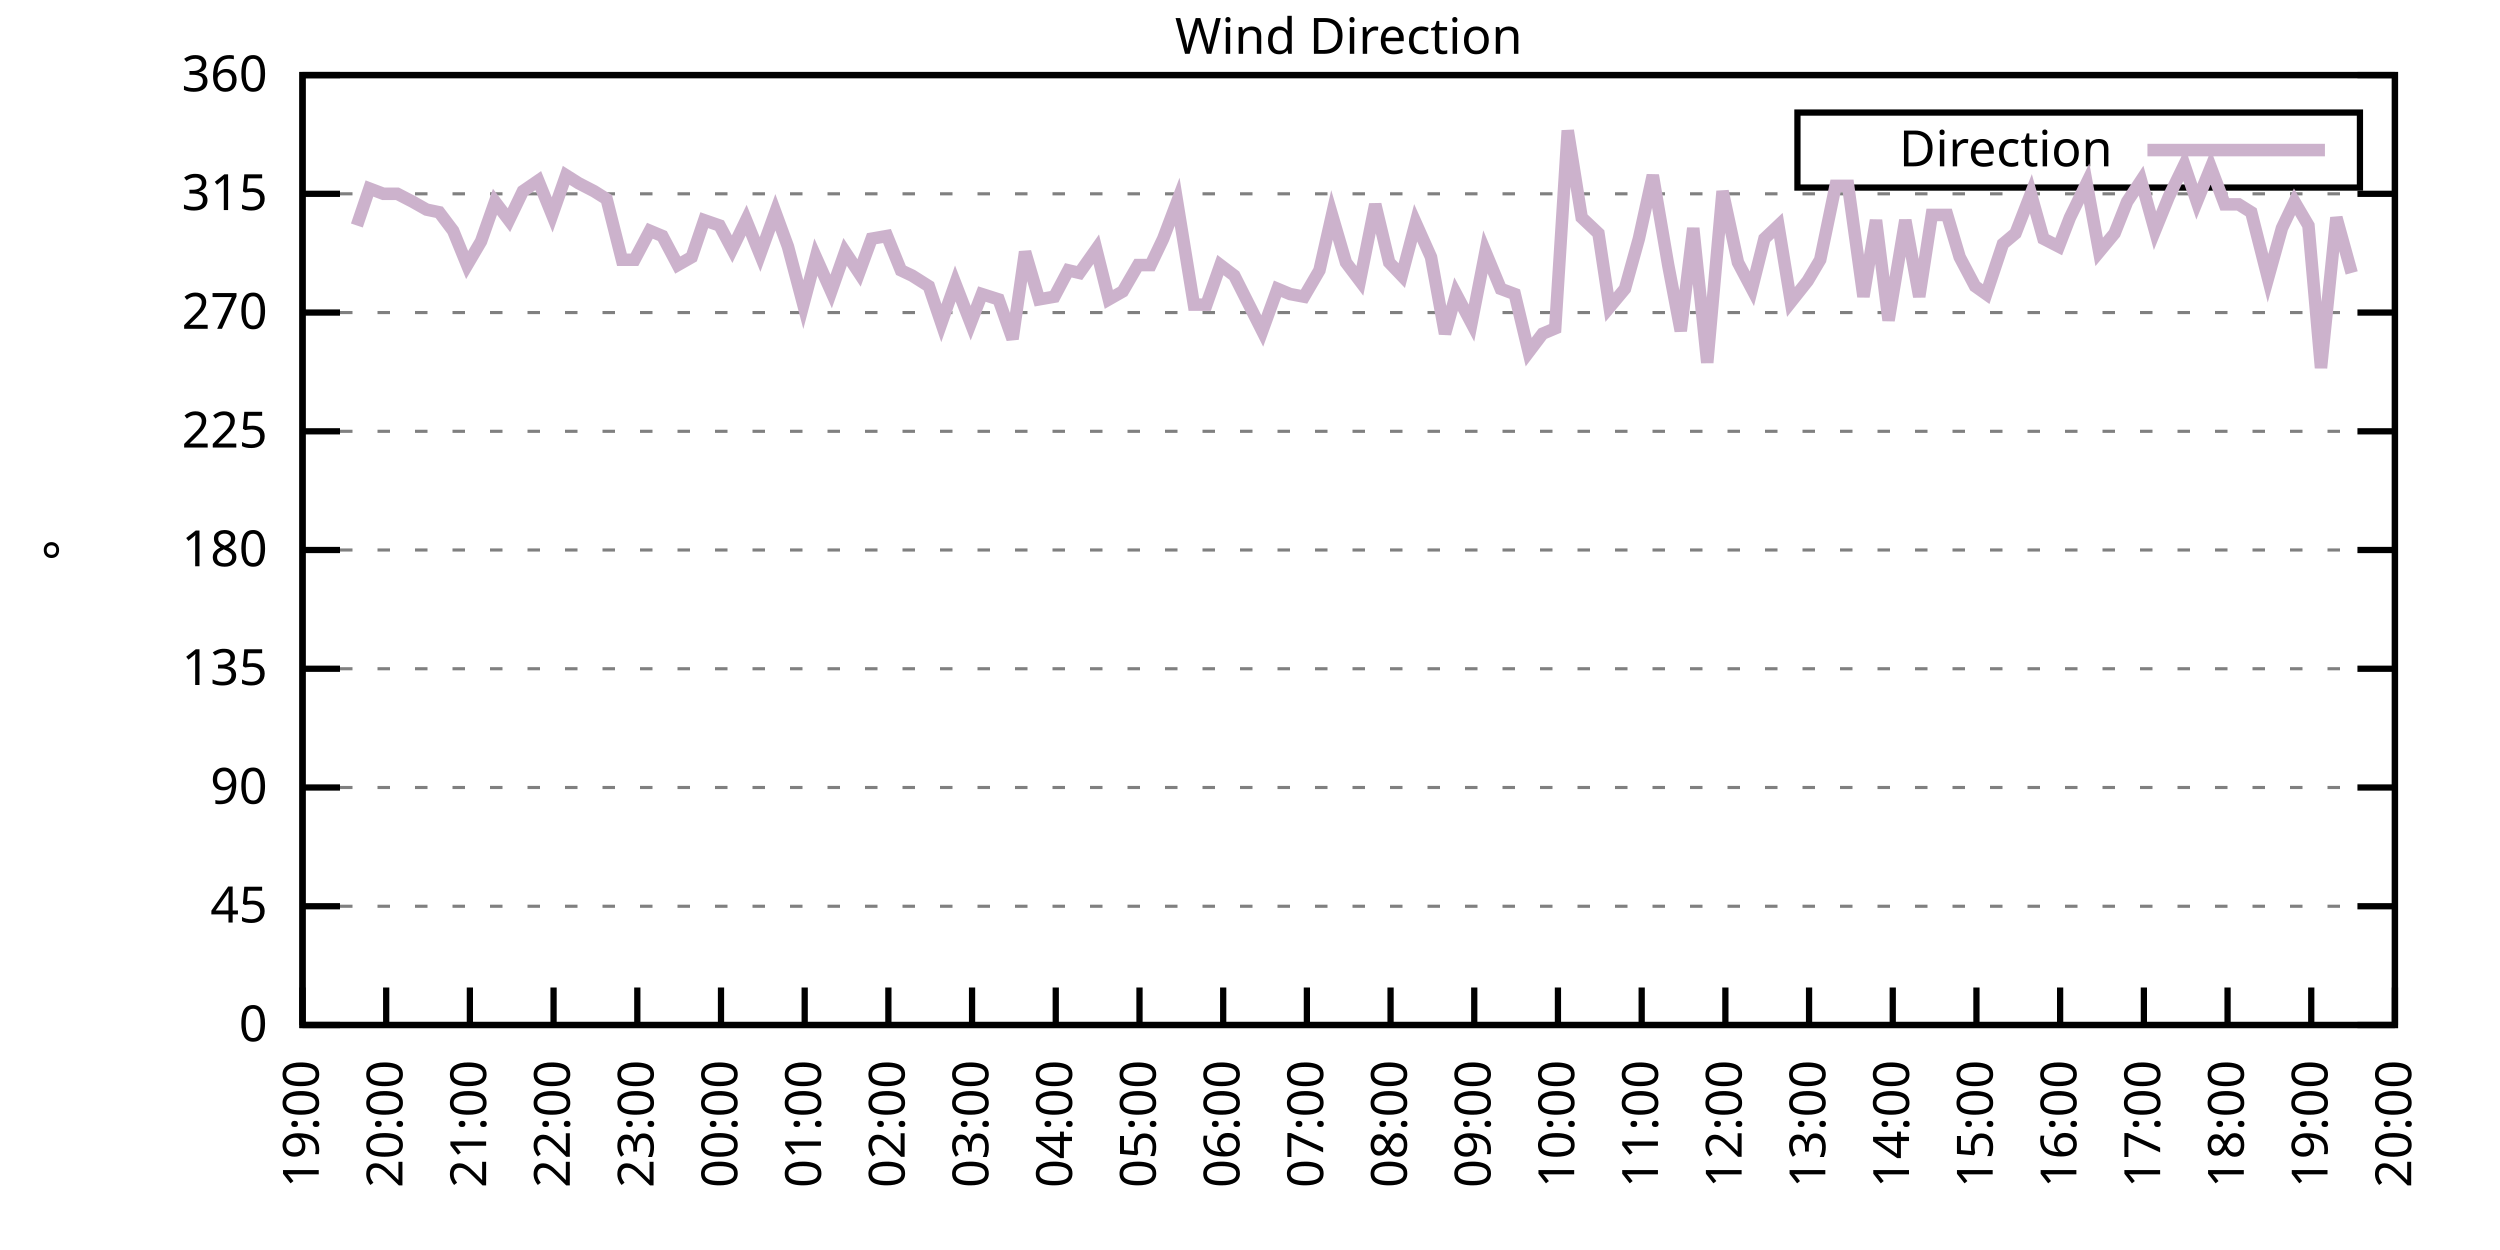
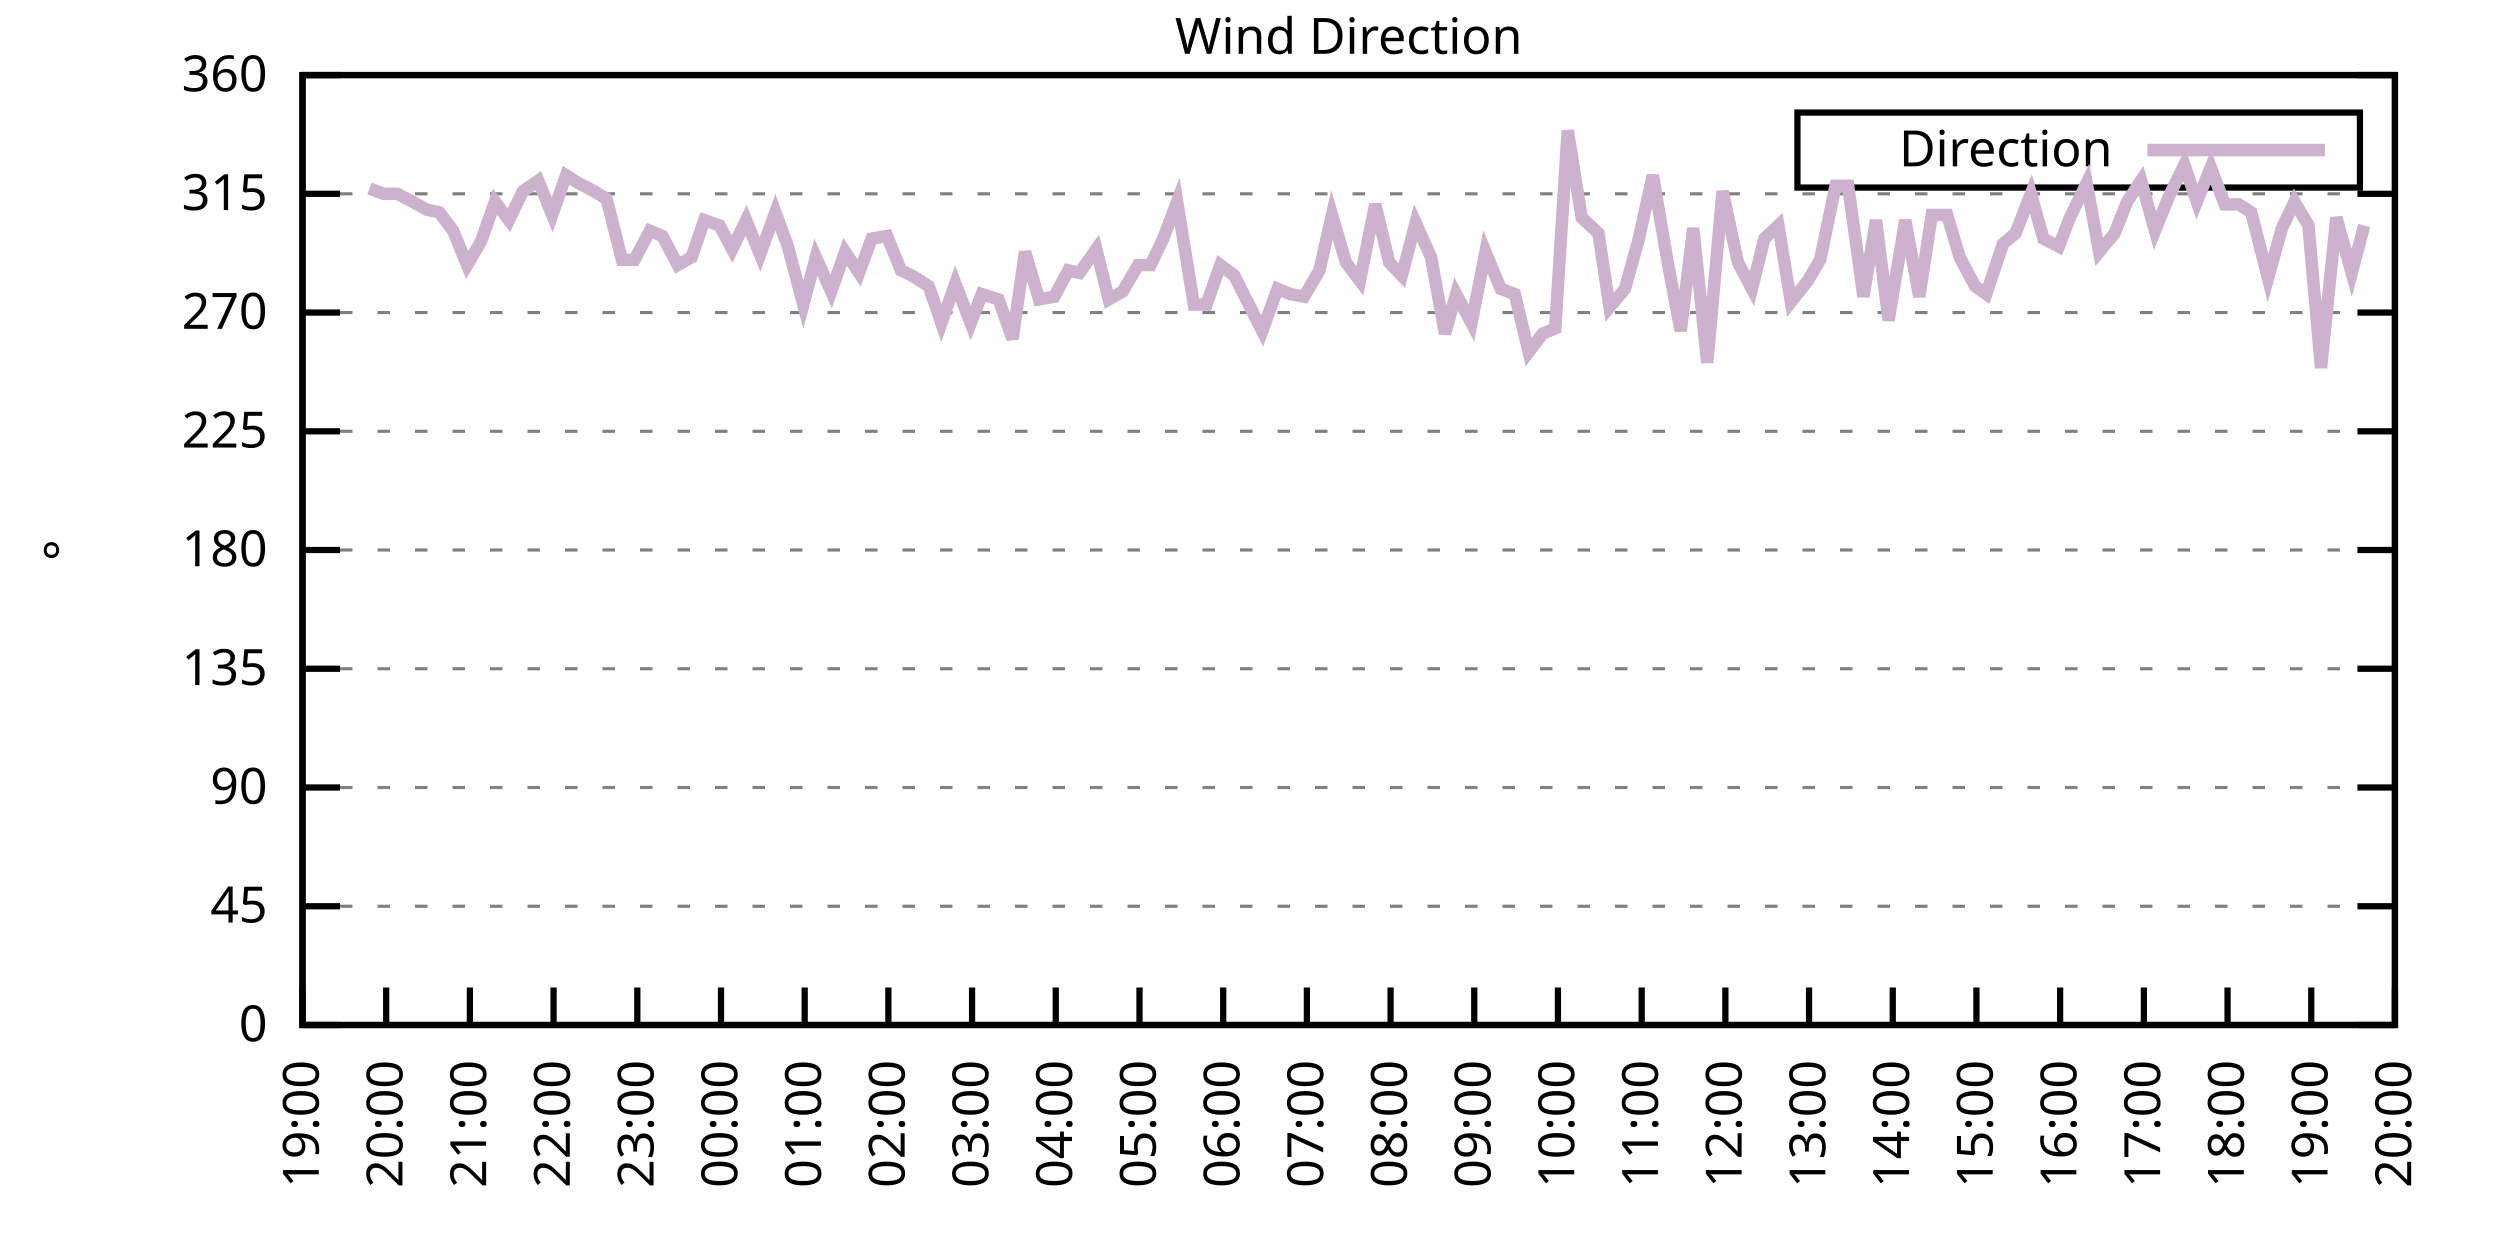
<svg xmlns="http://www.w3.org/2000/svg" xmlns:xlink="http://www.w3.org/1999/xlink" width="400" height="200" viewBox="0 0 400 200">
  <g id="gnuplot_canvas">
    <rect x="0" y="0" width="400" height="200" fill="none" />
    <defs>
      <circle id="gpDot" r="0.5" stroke-width="0.5" stroke="currentColor" />
      <path id="gpPt0" stroke-width="0.333" stroke="currentColor" d="M-1,0 h2 M0,-1 v2" />
      <path id="gpPt1" stroke-width="0.333" stroke="currentColor" d="M-1,-1 L1,1 M1,-1 L-1,1" />
      <path id="gpPt2" stroke-width="0.333" stroke="currentColor" d="M-1,0 L1,0 M0,-1 L0,1 M-1,-1 L1,1 M-1,1 L1,-1" />
      <rect id="gpPt3" stroke-width="0.333" stroke="currentColor" x="-1" y="-1" width="2" height="2" />
      <rect id="gpPt4" stroke-width="0.333" stroke="currentColor" fill="currentColor" x="-1" y="-1" width="2" height="2" />
      <circle id="gpPt5" stroke-width="0.333" stroke="currentColor" cx="0" cy="0" r="1" />
      <use xlink:href="#gpPt5" id="gpPt6" fill="currentColor" stroke="none" />
      <path id="gpPt7" stroke-width="0.333" stroke="currentColor" d="M0,-1.33 L-1.33,0.67 L1.33,0.67 z" />
      <use xlink:href="#gpPt7" id="gpPt8" fill="currentColor" stroke="none" />
      <use xlink:href="#gpPt7" id="gpPt9" stroke="currentColor" transform="rotate(180)" />
      <use xlink:href="#gpPt9" id="gpPt10" fill="currentColor" stroke="none" />
      <use xlink:href="#gpPt3" id="gpPt11" stroke="currentColor" transform="rotate(45)" />
      <use xlink:href="#gpPt11" id="gpPt12" fill="currentColor" stroke="none" />
      <path id="gpPt13" stroke-width="0.333" stroke="currentColor" d="M0,1.330 L1.265,0.411 L0.782,-1.067 L-0.782,-1.076 L-1.265,0.411 z" />
      <use xlink:href="#gpPt13" id="gpPt14" fill="currentColor" stroke="none" />
      <filter id="textbox" filterUnits="objectBoundingBox" x="0" y="0" height="1" width="1">
        <feFlood flood-color="white" flood-opacity="1" result="bgnd" />
        <feComposite in="SourceGraphic" in2="bgnd" operator="atop" />
      </filter>
      <filter id="greybox" filterUnits="objectBoundingBox" x="0" y="0" height="1" width="1">
        <feFlood flood-color="lightgrey" flood-opacity="1" result="grey" />
        <feComposite in="SourceGraphic" in2="grey" operator="atop" />
      </filter>
    </defs>
    <g fill="none" color="white" stroke="currentColor" stroke-width="1.00" stroke-linecap="butt" stroke-linejoin="miter">
</g>
    <g fill="none" color="black" stroke="currentColor" stroke-width="1.00" stroke-linecap="butt" stroke-linejoin="miter">
      <g stroke="none" shape-rendering="crispEdges">
        <polygon fill="rgb(255, 255, 255)" points="48.40,164.00 383.18,164.00 383.18,12.02 48.40,12.02 " />
      </g>
    </g>
    <g fill="none" color="black" stroke="currentColor" stroke-width="1.00" stroke-linecap="butt" stroke-linejoin="miter">
</g>
    <g fill="none" color="black" stroke="black" stroke-width="0.50" stroke-linecap="butt" stroke-linejoin="miter">
</g>
    <g fill="none" color="gray" stroke="currentColor" stroke-width="0.50" stroke-linecap="butt" stroke-linejoin="miter">
      <path stroke="gray" stroke-dasharray="2,4" class="gridline" d="M48.40,164.00 L383.19,164.00  " />
    </g>
    <g fill="none" color="gray" stroke="gray" stroke-width="1.00" stroke-linecap="butt" stroke-linejoin="miter">
</g>
    <g fill="none" color="black" stroke="currentColor" stroke-width="1.00" stroke-linecap="butt" stroke-linejoin="miter">
      <path stroke="black" d="M48.40,164.00 L54.40,164.00 M383.19,164.00 L377.19,164.00  " />
      <g transform="translate(42.80,166.60)" stroke="none" fill="black" font-family="Sans" font-size="8.00" text-anchor="end">
        <text>
          <tspan font-family="Sans"> 0</tspan>
        </text>
      </g>
    </g>
    <g fill="none" color="black" stroke="currentColor" stroke-width="1.00" stroke-linecap="butt" stroke-linejoin="miter">
</g>
    <g fill="none" color="black" stroke="black" stroke-width="0.50" stroke-linecap="butt" stroke-linejoin="miter">
</g>
    <g fill="none" color="gray" stroke="currentColor" stroke-width="0.50" stroke-linecap="butt" stroke-linejoin="miter">
      <path stroke="gray" stroke-dasharray="2,4" class="gridline" d="M48.40,145.00 L383.19,145.00  " />
    </g>
    <g fill="none" color="gray" stroke="gray" stroke-width="1.00" stroke-linecap="butt" stroke-linejoin="miter">
</g>
    <g fill="none" color="black" stroke="currentColor" stroke-width="1.00" stroke-linecap="butt" stroke-linejoin="miter">
      <path stroke="black" d="M48.40,145.00 L54.40,145.00 M383.19,145.00 L377.19,145.00  " />
      <g transform="translate(42.80,147.60)" stroke="none" fill="black" font-family="Sans" font-size="8.00" text-anchor="end">
        <text>
          <tspan font-family="Sans"> 45</tspan>
        </text>
      </g>
    </g>
    <g fill="none" color="black" stroke="currentColor" stroke-width="1.00" stroke-linecap="butt" stroke-linejoin="miter">
</g>
    <g fill="none" color="black" stroke="black" stroke-width="0.50" stroke-linecap="butt" stroke-linejoin="miter">
</g>
    <g fill="none" color="gray" stroke="currentColor" stroke-width="0.50" stroke-linecap="butt" stroke-linejoin="miter">
      <path stroke="gray" stroke-dasharray="2,4" class="gridline" d="M48.40,126.00 L383.19,126.00  " />
    </g>
    <g fill="none" color="gray" stroke="gray" stroke-width="1.00" stroke-linecap="butt" stroke-linejoin="miter">
</g>
    <g fill="none" color="black" stroke="currentColor" stroke-width="1.00" stroke-linecap="butt" stroke-linejoin="miter">
      <path stroke="black" d="M48.40,126.00 L54.40,126.00 M383.19,126.00 L377.19,126.00  " />
      <g transform="translate(42.80,128.60)" stroke="none" fill="black" font-family="Sans" font-size="8.00" text-anchor="end">
        <text>
          <tspan font-family="Sans"> 90</tspan>
        </text>
      </g>
    </g>
    <g fill="none" color="black" stroke="currentColor" stroke-width="1.00" stroke-linecap="butt" stroke-linejoin="miter">
</g>
    <g fill="none" color="black" stroke="black" stroke-width="0.50" stroke-linecap="butt" stroke-linejoin="miter">
</g>
    <g fill="none" color="gray" stroke="currentColor" stroke-width="0.50" stroke-linecap="butt" stroke-linejoin="miter">
      <path stroke="gray" stroke-dasharray="2,4" class="gridline" d="M48.40,107.00 L383.19,107.00  " />
    </g>
    <g fill="none" color="gray" stroke="gray" stroke-width="1.00" stroke-linecap="butt" stroke-linejoin="miter">
</g>
    <g fill="none" color="black" stroke="currentColor" stroke-width="1.00" stroke-linecap="butt" stroke-linejoin="miter">
      <path stroke="black" d="M48.40,107.00 L54.40,107.00 M383.19,107.00 L377.19,107.00  " />
      <g transform="translate(42.80,109.60)" stroke="none" fill="black" font-family="Sans" font-size="8.00" text-anchor="end">
        <text>
          <tspan font-family="Sans"> 135</tspan>
        </text>
      </g>
    </g>
    <g fill="none" color="black" stroke="currentColor" stroke-width="1.00" stroke-linecap="butt" stroke-linejoin="miter">
</g>
    <g fill="none" color="black" stroke="black" stroke-width="0.50" stroke-linecap="butt" stroke-linejoin="miter">
</g>
    <g fill="none" color="gray" stroke="currentColor" stroke-width="0.50" stroke-linecap="butt" stroke-linejoin="miter">
      <path stroke="gray" stroke-dasharray="2,4" class="gridline" d="M48.40,88.00 L383.19,88.00  " />
    </g>
    <g fill="none" color="gray" stroke="gray" stroke-width="1.00" stroke-linecap="butt" stroke-linejoin="miter">
</g>
    <g fill="none" color="black" stroke="currentColor" stroke-width="1.00" stroke-linecap="butt" stroke-linejoin="miter">
      <path stroke="black" d="M48.40,88.00 L54.40,88.00 M383.19,88.00 L377.19,88.00  " />
      <g transform="translate(42.80,90.60)" stroke="none" fill="black" font-family="Sans" font-size="8.00" text-anchor="end">
        <text>
          <tspan font-family="Sans"> 180</tspan>
        </text>
      </g>
    </g>
    <g fill="none" color="black" stroke="currentColor" stroke-width="1.00" stroke-linecap="butt" stroke-linejoin="miter">
</g>
    <g fill="none" color="black" stroke="black" stroke-width="0.50" stroke-linecap="butt" stroke-linejoin="miter">
</g>
    <g fill="none" color="gray" stroke="currentColor" stroke-width="0.50" stroke-linecap="butt" stroke-linejoin="miter">
      <path stroke="gray" stroke-dasharray="2,4" class="gridline" d="M48.40,69.01 L383.19,69.01  " />
    </g>
    <g fill="none" color="gray" stroke="gray" stroke-width="1.00" stroke-linecap="butt" stroke-linejoin="miter">
</g>
    <g fill="none" color="black" stroke="currentColor" stroke-width="1.00" stroke-linecap="butt" stroke-linejoin="miter">
      <path stroke="black" d="M48.40,69.01 L54.40,69.01 M383.19,69.01 L377.19,69.01  " />
      <g transform="translate(42.80,71.61)" stroke="none" fill="black" font-family="Sans" font-size="8.00" text-anchor="end">
        <text>
          <tspan font-family="Sans"> 225</tspan>
        </text>
      </g>
    </g>
    <g fill="none" color="black" stroke="currentColor" stroke-width="1.00" stroke-linecap="butt" stroke-linejoin="miter">
</g>
    <g fill="none" color="black" stroke="black" stroke-width="0.50" stroke-linecap="butt" stroke-linejoin="miter">
</g>
    <g fill="none" color="gray" stroke="currentColor" stroke-width="0.50" stroke-linecap="butt" stroke-linejoin="miter">
      <path stroke="gray" stroke-dasharray="2,4" class="gridline" d="M48.40,50.01 L383.19,50.01  " />
    </g>
    <g fill="none" color="gray" stroke="gray" stroke-width="1.00" stroke-linecap="butt" stroke-linejoin="miter">
</g>
    <g fill="none" color="black" stroke="currentColor" stroke-width="1.00" stroke-linecap="butt" stroke-linejoin="miter">
      <path stroke="black" d="M48.40,50.01 L54.40,50.01 M383.19,50.01 L377.19,50.01  " />
      <g transform="translate(42.80,52.61)" stroke="none" fill="black" font-family="Sans" font-size="8.00" text-anchor="end">
        <text>
          <tspan font-family="Sans"> 270</tspan>
        </text>
      </g>
    </g>
    <g fill="none" color="black" stroke="currentColor" stroke-width="1.00" stroke-linecap="butt" stroke-linejoin="miter">
</g>
    <g fill="none" color="black" stroke="black" stroke-width="0.50" stroke-linecap="butt" stroke-linejoin="miter">
</g>
    <g fill="none" color="gray" stroke="currentColor" stroke-width="0.50" stroke-linecap="butt" stroke-linejoin="miter">
      <path stroke="gray" stroke-dasharray="2,4" class="gridline" d="M48.40,31.01 L383.19,31.01  " />
    </g>
    <g fill="none" color="gray" stroke="gray" stroke-width="1.00" stroke-linecap="butt" stroke-linejoin="miter">
</g>
    <g fill="none" color="black" stroke="currentColor" stroke-width="1.00" stroke-linecap="butt" stroke-linejoin="miter">
      <path stroke="black" d="M48.40,31.01 L54.40,31.01 M383.19,31.01 L377.19,31.01  " />
      <g transform="translate(42.80,33.61)" stroke="none" fill="black" font-family="Sans" font-size="8.00" text-anchor="end">
        <text>
          <tspan font-family="Sans"> 315</tspan>
        </text>
      </g>
    </g>
    <g fill="none" color="black" stroke="currentColor" stroke-width="1.00" stroke-linecap="butt" stroke-linejoin="miter">
</g>
    <g fill="none" color="black" stroke="black" stroke-width="0.50" stroke-linecap="butt" stroke-linejoin="miter">
</g>
    <g fill="none" color="gray" stroke="currentColor" stroke-width="0.50" stroke-linecap="butt" stroke-linejoin="miter">
      <path stroke="gray" stroke-dasharray="2,4" class="gridline" d="M48.40,12.01 L383.19,12.01  " />
    </g>
    <g fill="none" color="gray" stroke="gray" stroke-width="1.00" stroke-linecap="butt" stroke-linejoin="miter">
</g>
    <g fill="none" color="black" stroke="currentColor" stroke-width="1.00" stroke-linecap="butt" stroke-linejoin="miter">
      <path stroke="black" d="M48.40,12.01 L54.40,12.01 M383.19,12.01 L377.19,12.01  " />
      <g transform="translate(42.80,14.61)" stroke="none" fill="black" font-family="Sans" font-size="8.00" text-anchor="end">
        <text>
          <tspan font-family="Sans"> 360</tspan>
        </text>
      </g>
    </g>
    <g fill="none" color="black" stroke="currentColor" stroke-width="1.00" stroke-linecap="butt" stroke-linejoin="miter">
      <path stroke="black" d="M48.40,164.00 L48.40,158.00  " />
      <g transform="translate(51.00,169.60) rotate(270.00)" stroke="none" fill="black" font-family="Sans" font-size="8.00" text-anchor="end">
        <text>
          <tspan font-family="Sans">19:00</tspan>
        </text>
      </g>
    </g>
    <g fill="none" color="black" stroke="currentColor" stroke-width="1.00" stroke-linecap="butt" stroke-linejoin="miter">
      <path stroke="black" d="M61.79,164.00 L61.79,158.00  " />
      <g transform="translate(64.39,169.60) rotate(270.00)" stroke="none" fill="black" font-family="Sans" font-size="8.00" text-anchor="end">
        <text>
          <tspan font-family="Sans">20:00</tspan>
        </text>
      </g>
    </g>
    <g fill="none" color="black" stroke="currentColor" stroke-width="1.00" stroke-linecap="butt" stroke-linejoin="miter">
      <path stroke="black" d="M75.18,164.00 L75.18,158.00  " />
      <g transform="translate(77.78,169.60) rotate(270.00)" stroke="none" fill="black" font-family="Sans" font-size="8.00" text-anchor="end">
        <text>
          <tspan font-family="Sans">21:00</tspan>
        </text>
      </g>
    </g>
    <g fill="none" color="black" stroke="currentColor" stroke-width="1.00" stroke-linecap="butt" stroke-linejoin="miter">
      <path stroke="black" d="M88.57,164.00 L88.57,158.00  " />
      <g transform="translate(91.17,169.60) rotate(270.00)" stroke="none" fill="black" font-family="Sans" font-size="8.00" text-anchor="end">
        <text>
          <tspan font-family="Sans">22:00</tspan>
        </text>
      </g>
    </g>
    <g fill="none" color="black" stroke="currentColor" stroke-width="1.00" stroke-linecap="butt" stroke-linejoin="miter">
      <path stroke="black" d="M101.97,164.00 L101.97,158.00  " />
      <g transform="translate(104.57,169.60) rotate(270.00)" stroke="none" fill="black" font-family="Sans" font-size="8.00" text-anchor="end">
        <text>
          <tspan font-family="Sans">23:00</tspan>
        </text>
      </g>
    </g>
    <g fill="none" color="black" stroke="currentColor" stroke-width="1.00" stroke-linecap="butt" stroke-linejoin="miter">
      <path stroke="black" d="M115.36,164.00 L115.36,158.00  " />
      <g transform="translate(117.96,169.60) rotate(270.00)" stroke="none" fill="black" font-family="Sans" font-size="8.00" text-anchor="end">
        <text>
          <tspan font-family="Sans">00:00</tspan>
        </text>
      </g>
    </g>
    <g fill="none" color="black" stroke="currentColor" stroke-width="1.00" stroke-linecap="butt" stroke-linejoin="miter">
      <path stroke="black" d="M128.75,164.00 L128.75,158.00  " />
      <g transform="translate(131.35,169.60) rotate(270.00)" stroke="none" fill="black" font-family="Sans" font-size="8.00" text-anchor="end">
        <text>
          <tspan font-family="Sans">01:00</tspan>
        </text>
      </g>
    </g>
    <g fill="none" color="black" stroke="currentColor" stroke-width="1.00" stroke-linecap="butt" stroke-linejoin="miter">
      <path stroke="black" d="M142.14,164.00 L142.14,158.00  " />
      <g transform="translate(144.74,169.60) rotate(270.00)" stroke="none" fill="black" font-family="Sans" font-size="8.00" text-anchor="end">
        <text>
          <tspan font-family="Sans">02:00</tspan>
        </text>
      </g>
    </g>
    <g fill="none" color="black" stroke="currentColor" stroke-width="1.00" stroke-linecap="butt" stroke-linejoin="miter">
      <path stroke="black" d="M155.53,164.00 L155.53,158.00  " />
      <g transform="translate(158.13,169.60) rotate(270.00)" stroke="none" fill="black" font-family="Sans" font-size="8.00" text-anchor="end">
        <text>
          <tspan font-family="Sans">03:00</tspan>
        </text>
      </g>
    </g>
    <g fill="none" color="black" stroke="currentColor" stroke-width="1.00" stroke-linecap="butt" stroke-linejoin="miter">
      <path stroke="black" d="M168.92,164.00 L168.92,158.00  " />
      <g transform="translate(171.52,169.60) rotate(270.00)" stroke="none" fill="black" font-family="Sans" font-size="8.00" text-anchor="end">
        <text>
          <tspan font-family="Sans">04:00</tspan>
        </text>
      </g>
    </g>
    <g fill="none" color="black" stroke="currentColor" stroke-width="1.00" stroke-linecap="butt" stroke-linejoin="miter">
      <path stroke="black" d="M182.32,164.00 L182.32,158.00  " />
      <g transform="translate(184.92,169.60) rotate(270.00)" stroke="none" fill="black" font-family="Sans" font-size="8.00" text-anchor="end">
        <text>
          <tspan font-family="Sans">05:00</tspan>
        </text>
      </g>
    </g>
    <g fill="none" color="black" stroke="currentColor" stroke-width="1.00" stroke-linecap="butt" stroke-linejoin="miter">
      <path stroke="black" d="M195.71,164.00 L195.71,158.00  " />
      <g transform="translate(198.31,169.60) rotate(270.00)" stroke="none" fill="black" font-family="Sans" font-size="8.00" text-anchor="end">
        <text>
          <tspan font-family="Sans">06:00</tspan>
        </text>
      </g>
    </g>
    <g fill="none" color="black" stroke="currentColor" stroke-width="1.00" stroke-linecap="butt" stroke-linejoin="miter">
      <path stroke="black" d="M209.10,164.00 L209.10,158.00  " />
      <g transform="translate(211.70,169.60) rotate(270.00)" stroke="none" fill="black" font-family="Sans" font-size="8.00" text-anchor="end">
        <text>
          <tspan font-family="Sans">07:00</tspan>
        </text>
      </g>
    </g>
    <g fill="none" color="black" stroke="currentColor" stroke-width="1.00" stroke-linecap="butt" stroke-linejoin="miter">
      <path stroke="black" d="M222.49,164.00 L222.49,158.00  " />
      <g transform="translate(225.09,169.60) rotate(270.00)" stroke="none" fill="black" font-family="Sans" font-size="8.00" text-anchor="end">
        <text>
          <tspan font-family="Sans">08:00</tspan>
        </text>
      </g>
    </g>
    <g fill="none" color="black" stroke="currentColor" stroke-width="1.00" stroke-linecap="butt" stroke-linejoin="miter">
      <path stroke="black" d="M235.88,164.00 L235.88,158.00  " />
      <g transform="translate(238.48,169.60) rotate(270.00)" stroke="none" fill="black" font-family="Sans" font-size="8.00" text-anchor="end">
        <text>
          <tspan font-family="Sans">09:00</tspan>
        </text>
      </g>
    </g>
    <g fill="none" color="black" stroke="currentColor" stroke-width="1.00" stroke-linecap="butt" stroke-linejoin="miter">
      <path stroke="black" d="M249.27,164.00 L249.27,158.00  " />
      <g transform="translate(251.87,169.60) rotate(270.00)" stroke="none" fill="black" font-family="Sans" font-size="8.00" text-anchor="end">
        <text>
          <tspan font-family="Sans">10:00</tspan>
        </text>
      </g>
    </g>
    <g fill="none" color="black" stroke="currentColor" stroke-width="1.00" stroke-linecap="butt" stroke-linejoin="miter">
      <path stroke="black" d="M262.67,164.00 L262.67,158.00  " />
      <g transform="translate(265.27,169.60) rotate(270.00)" stroke="none" fill="black" font-family="Sans" font-size="8.00" text-anchor="end">
        <text>
          <tspan font-family="Sans">11:00</tspan>
        </text>
      </g>
    </g>
    <g fill="none" color="black" stroke="currentColor" stroke-width="1.00" stroke-linecap="butt" stroke-linejoin="miter">
      <path stroke="black" d="M276.06,164.00 L276.06,158.00  " />
      <g transform="translate(278.66,169.60) rotate(270.00)" stroke="none" fill="black" font-family="Sans" font-size="8.00" text-anchor="end">
        <text>
          <tspan font-family="Sans">12:00</tspan>
        </text>
      </g>
    </g>
    <g fill="none" color="black" stroke="currentColor" stroke-width="1.00" stroke-linecap="butt" stroke-linejoin="miter">
      <path stroke="black" d="M289.45,164.00 L289.45,158.00  " />
      <g transform="translate(292.05,169.60) rotate(270.00)" stroke="none" fill="black" font-family="Sans" font-size="8.00" text-anchor="end">
        <text>
          <tspan font-family="Sans">13:00</tspan>
        </text>
      </g>
    </g>
    <g fill="none" color="black" stroke="currentColor" stroke-width="1.00" stroke-linecap="butt" stroke-linejoin="miter">
      <path stroke="black" d="M302.84,164.00 L302.84,158.00  " />
      <g transform="translate(305.44,169.60) rotate(270.00)" stroke="none" fill="black" font-family="Sans" font-size="8.00" text-anchor="end">
        <text>
          <tspan font-family="Sans">14:00</tspan>
        </text>
      </g>
    </g>
    <g fill="none" color="black" stroke="currentColor" stroke-width="1.00" stroke-linecap="butt" stroke-linejoin="miter">
      <path stroke="black" d="M316.23,164.00 L316.23,158.00  " />
      <g transform="translate(318.83,169.60) rotate(270.00)" stroke="none" fill="black" font-family="Sans" font-size="8.00" text-anchor="end">
        <text>
          <tspan font-family="Sans">15:00</tspan>
        </text>
      </g>
    </g>
    <g fill="none" color="black" stroke="currentColor" stroke-width="1.00" stroke-linecap="butt" stroke-linejoin="miter">
      <path stroke="black" d="M329.62,164.00 L329.62,158.00  " />
      <g transform="translate(332.22,169.60) rotate(270.00)" stroke="none" fill="black" font-family="Sans" font-size="8.00" text-anchor="end">
        <text>
          <tspan font-family="Sans">16:00</tspan>
        </text>
      </g>
    </g>
    <g fill="none" color="black" stroke="currentColor" stroke-width="1.00" stroke-linecap="butt" stroke-linejoin="miter">
      <path stroke="black" d="M343.02,164.00 L343.02,158.00  " />
      <g transform="translate(345.62,169.60) rotate(270.00)" stroke="none" fill="black" font-family="Sans" font-size="8.00" text-anchor="end">
        <text>
          <tspan font-family="Sans">17:00</tspan>
        </text>
      </g>
    </g>
    <g fill="none" color="black" stroke="currentColor" stroke-width="1.00" stroke-linecap="butt" stroke-linejoin="miter">
      <path stroke="black" d="M356.41,164.00 L356.41,158.00  " />
      <g transform="translate(359.01,169.60) rotate(270.00)" stroke="none" fill="black" font-family="Sans" font-size="8.00" text-anchor="end">
        <text>
          <tspan font-family="Sans">18:00</tspan>
        </text>
      </g>
    </g>
    <g fill="none" color="black" stroke="currentColor" stroke-width="1.00" stroke-linecap="butt" stroke-linejoin="miter">
      <path stroke="black" d="M369.80,164.00 L369.80,158.00  " />
      <g transform="translate(372.40,169.60) rotate(270.00)" stroke="none" fill="black" font-family="Sans" font-size="8.00" text-anchor="end">
        <text>
          <tspan font-family="Sans">19:00</tspan>
        </text>
      </g>
    </g>
    <g fill="none" color="black" stroke="currentColor" stroke-width="1.00" stroke-linecap="butt" stroke-linejoin="miter">
      <path stroke="black" d="M383.19,164.00 L383.19,158.00  " />
      <g transform="translate(385.79,169.60) rotate(270.00)" stroke="none" fill="black" font-family="Sans" font-size="8.00" text-anchor="end">
        <text>
          <tspan font-family="Sans">20:00</tspan>
        </text>
      </g>
    </g>
    <g fill="none" color="black" stroke="currentColor" stroke-width="1.00" stroke-linecap="butt" stroke-linejoin="miter">
</g>
    <g fill="none" color="black" stroke="currentColor" stroke-width="1.00" stroke-linecap="butt" stroke-linejoin="miter">
      <path stroke="black" d="M48.40,12.01 L48.40,164.00 L383.19,164.00 L383.19,12.01 L48.40,12.01 Z  " />
    </g>
    <g fill="none" color="black" stroke="currentColor" stroke-width="1.00" stroke-linecap="butt" stroke-linejoin="miter">
</g>
    <g fill="none" color="black" stroke="currentColor" stroke-width="1.00" stroke-linecap="butt" stroke-linejoin="miter">
      <path stroke="black" d="M287.59,30.01 L287.59,18.01 L377.59,18.01 L377.59,30.01 L287.59,30.01 Z  " />
    </g>
    <g id="Wind_direction_plot_1">
      <g fill="none" color="white" stroke="black" stroke-width="2.00" stroke-linecap="butt" stroke-linejoin="miter">
</g>
      <g fill="none" color="black" stroke="currentColor" stroke-width="2.00" stroke-linecap="butt" stroke-linejoin="miter">
        <g transform="translate(337.99,26.61)" stroke="none" fill="black" font-family="Sans" font-size="8.00" text-anchor="end">
          <text>
            <tspan font-family="Sans">Direction</tspan>
          </text>
        </g>
      </g>
      <g fill="none" color="black" stroke="currentColor" stroke-width="2.00" stroke-linecap="butt" stroke-linejoin="miter">
-         <path stroke="rgb(204, 178, 204)" d="M343.59,24.01 L371.99,24.01 M57.10,36.08 L59.11,30.16 L61.35,31.01 L63.58,31.01 L66.03,32.28 L68.26,33.54   L70.27,33.96 L72.50,36.92 L74.74,42.41 L76.97,38.61 L79.20,32.28 L81.43,35.23 L83.66,30.59 L86.12,28.90   L88.35,34.39 L90.58,28.05 L92.59,29.32 L95.05,30.59 L97.06,31.85 L99.51,41.56 L101.52,41.56 L103.98,36.92   L105.98,37.76 L108.44,42.41 L110.67,41.14 L112.68,35.23 L115.13,36.08 L117.14,39.87 L119.38,35.23 L121.61,40.72   L124.06,33.96 L126.07,39.45 L128.53,48.74 L130.54,41.14 L132.99,46.63 L135.22,40.30 L137.45,43.67 L139.46,38.19   L141.92,37.76 L144.15,43.25 L145.94,44.10 L148.61,45.79 L150.62,51.70 L152.85,45.36 L155.31,51.70 L157.10,47.05   L159.77,47.90 L162.01,54.23 L164.01,40.30 L166.25,47.90 L168.70,47.47 L170.93,43.25 L172.72,43.67 L175.40,39.87   L177.41,47.90 L179.64,46.63 L182.09,42.41 L184.10,42.41 L186.11,38.19 L188.34,32.28 L191.02,48.74 L193.03,48.74   L195.26,42.41 L197.49,44.10 L201.96,52.96 L204.41,46.21 L206.42,47.05 L208.65,47.47 L211.11,43.25 L213.12,34.39   L215.35,41.99 L217.58,44.94 L220.04,32.70 L222.27,41.99 L224.28,44.10 L226.51,35.65 L228.96,41.14 L231.20,53.39   L232.98,47.05 L235.44,51.70 L237.67,40.30 L240.12,46.21 L242.36,47.05 L244.59,56.34 L246.82,53.39 L248.83,52.54   L250.84,20.88 L253.07,34.81 L255.75,37.34 L257.53,49.16 L259.99,46.21 L262.22,38.19 L264.45,28.05 L266.91,42.41   L268.92,52.96 L270.92,36.50 L273.16,58.03 L275.61,30.59 L278.07,41.99 L280.30,46.21 L282.31,38.19 L284.54,36.08   L286.55,48.32 L289.23,44.94 L291.23,41.56 L293.69,29.74 L295.70,29.74 L298.15,47.47 L300.16,35.23 L302.17,51.27   L304.85,35.23 L307.08,47.47 L309.09,34.39 L311.54,34.39 L313.55,41.14 L316.01,45.79 L317.79,47.05 L320.47,39.03   L322.48,37.34 L324.94,31.01 L326.95,38.19 L329.40,39.45 L331.19,34.81 L333.86,29.32 L335.87,40.30 L338.33,37.34   L340.34,32.28 L342.57,28.90 L344.80,36.92 L347.03,31.43 L349.49,26.36 L351.50,32.28 L353.73,26.79 L355.96,32.70   L358.19,32.70 L360.20,33.96 L362.88,44.52 L365.11,36.50 L367.12,32.28 L369.35,36.08 L371.36,58.87 L373.82,34.81   L376.27,43.67  " />
+         <path stroke="rgb(204, 178, 204)" d="M343.59,24.01 L371.99,24.01 M59.11,30.16 L61.35,31.01 L63.58,31.01 L66.03,32.28 L68.26,33.54 L70.27,33.96   L72.50,36.92 L74.74,42.41 L76.97,38.61 L79.20,32.28 L81.43,35.23 L83.66,30.59 L86.12,28.90 L88.35,34.39   L90.58,28.05 L92.59,29.32 L95.05,30.59 L97.06,31.85 L99.51,41.56 L101.52,41.56 L103.98,36.92 L105.98,37.76   L108.44,42.41 L110.67,41.14 L112.68,35.23 L115.13,36.08 L117.14,39.87 L119.38,35.23 L121.61,40.72 L124.06,33.96   L126.07,39.45 L128.53,48.74 L130.54,41.14 L132.99,46.63 L135.22,40.30 L137.45,43.67 L139.46,38.19 L141.92,37.76   L144.15,43.25 L145.94,44.10 L148.61,45.79 L150.62,51.70 L152.85,45.36 L155.31,51.70 L157.10,47.05 L159.77,47.90   L162.01,54.23 L164.01,40.30 L166.25,47.90 L168.70,47.47 L170.93,43.25 L172.72,43.67 L175.40,39.87 L177.41,47.90   L179.64,46.63 L182.09,42.41 L184.10,42.41 L186.11,38.19 L188.34,32.28 L191.02,48.74 L193.03,48.74 L195.26,42.41   L197.49,44.10 L201.96,52.96 L204.41,46.21 L206.42,47.05 L208.65,47.47 L211.11,43.25 L213.12,34.39 L215.35,41.99   L217.58,44.94 L220.04,32.70 L222.27,41.99 L224.28,44.10 L226.51,35.65 L228.96,41.14 L231.20,53.39 L232.98,47.05   L235.44,51.70 L237.67,40.30 L240.12,46.21 L242.36,47.05 L244.59,56.34 L246.82,53.39 L248.83,52.54 L250.84,20.88   L253.07,34.81 L255.75,37.34 L257.53,49.16 L259.99,46.21 L262.22,38.19 L264.45,28.05 L266.91,42.41 L268.92,52.96   L270.92,36.50 L273.16,58.03 L275.61,30.59 L278.07,41.99 L280.30,46.21 L282.31,38.19 L284.54,36.08 L286.55,48.32   L289.23,44.94 L291.23,41.56 L293.69,29.74 L295.70,29.74 L298.15,47.47 L300.16,35.23 L302.17,51.27 L304.85,35.23   L307.08,47.47 L309.09,34.39 L311.54,34.39 L313.55,41.14 L316.01,45.79 L317.79,47.05 L320.47,39.03 L322.48,37.34   L324.94,31.01 L326.95,38.19 L329.40,39.45 L331.19,34.81 L333.86,29.32 L335.87,40.30 L338.33,37.34 L340.34,32.28   L342.57,28.90 L344.80,36.92 L347.03,31.43 L349.49,26.36 L351.50,32.28 L353.73,26.79 L355.96,32.70 L358.19,32.70   L360.20,33.96 L362.88,44.52 L365.11,36.50 L367.12,32.28 L369.35,36.08 L371.36,58.87 L373.82,34.81 L376.27,43.67   L378.28,36.08  " />
      </g>
    </g>
    <g fill="none" color="black" stroke="currentColor" stroke-width="2.00" stroke-linecap="butt" stroke-linejoin="miter">
</g>
    <g fill="none" color="black" stroke="black" stroke-width="1.00" stroke-linecap="butt" stroke-linejoin="miter">
</g>
    <g fill="none" color="black" stroke="currentColor" stroke-width="1.00" stroke-linecap="butt" stroke-linejoin="miter">
      <path stroke="black" d="M48.40,12.01 L48.40,164.00 L383.19,164.00 L383.19,12.01 L48.40,12.01 Z  " />
      <g transform="translate(12.80,88.01) rotate(270.00)" stroke="none" fill="black" font-family="Sans" font-size="8.00" text-anchor="middle">
        <text>
          <tspan font-family="Sans">°</tspan>
        </text>
      </g>
    </g>
    <g fill="none" color="black" stroke="currentColor" stroke-width="1.00" stroke-linecap="butt" stroke-linejoin="miter">
</g>
    <g fill="none" color="black" stroke="currentColor" stroke-width="1.00" stroke-linecap="butt" stroke-linejoin="miter">
      <g transform="translate(215.79,8.61)" stroke="none" fill="black" font-family="Sans" font-size="8.00" text-anchor="middle">
        <text>
          <tspan font-family="Sans">Wind Direction</tspan>
        </text>
      </g>
    </g>
    <g fill="none" color="black" stroke="currentColor" stroke-width="1.00" stroke-linecap="butt" stroke-linejoin="miter">
</g>
  </g>
</svg>
